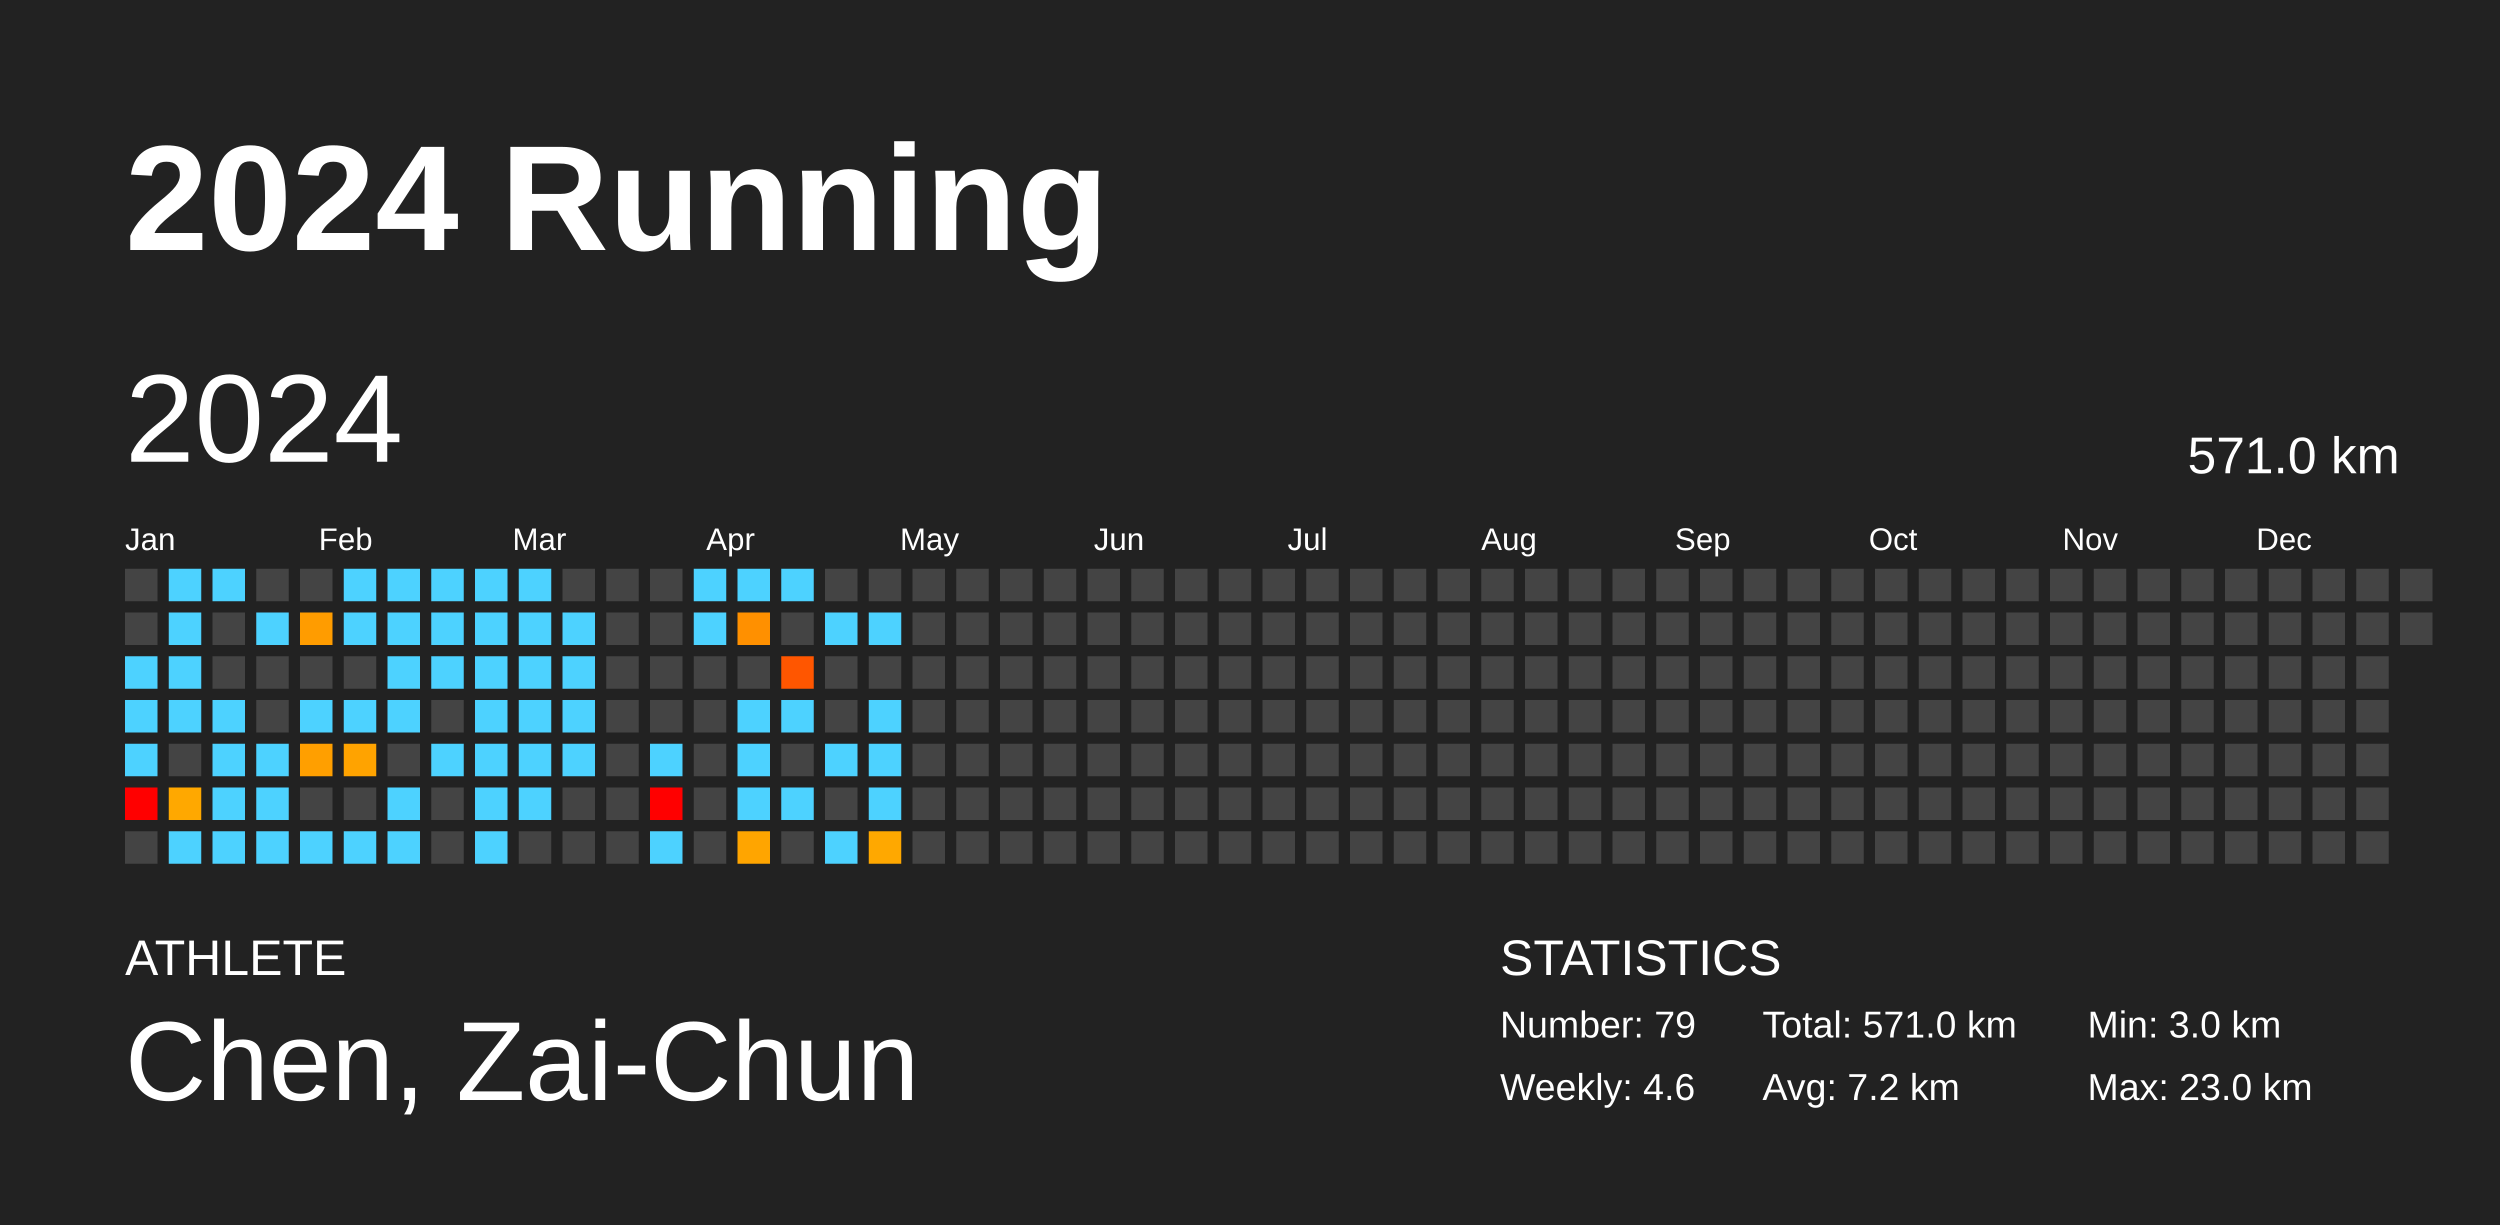
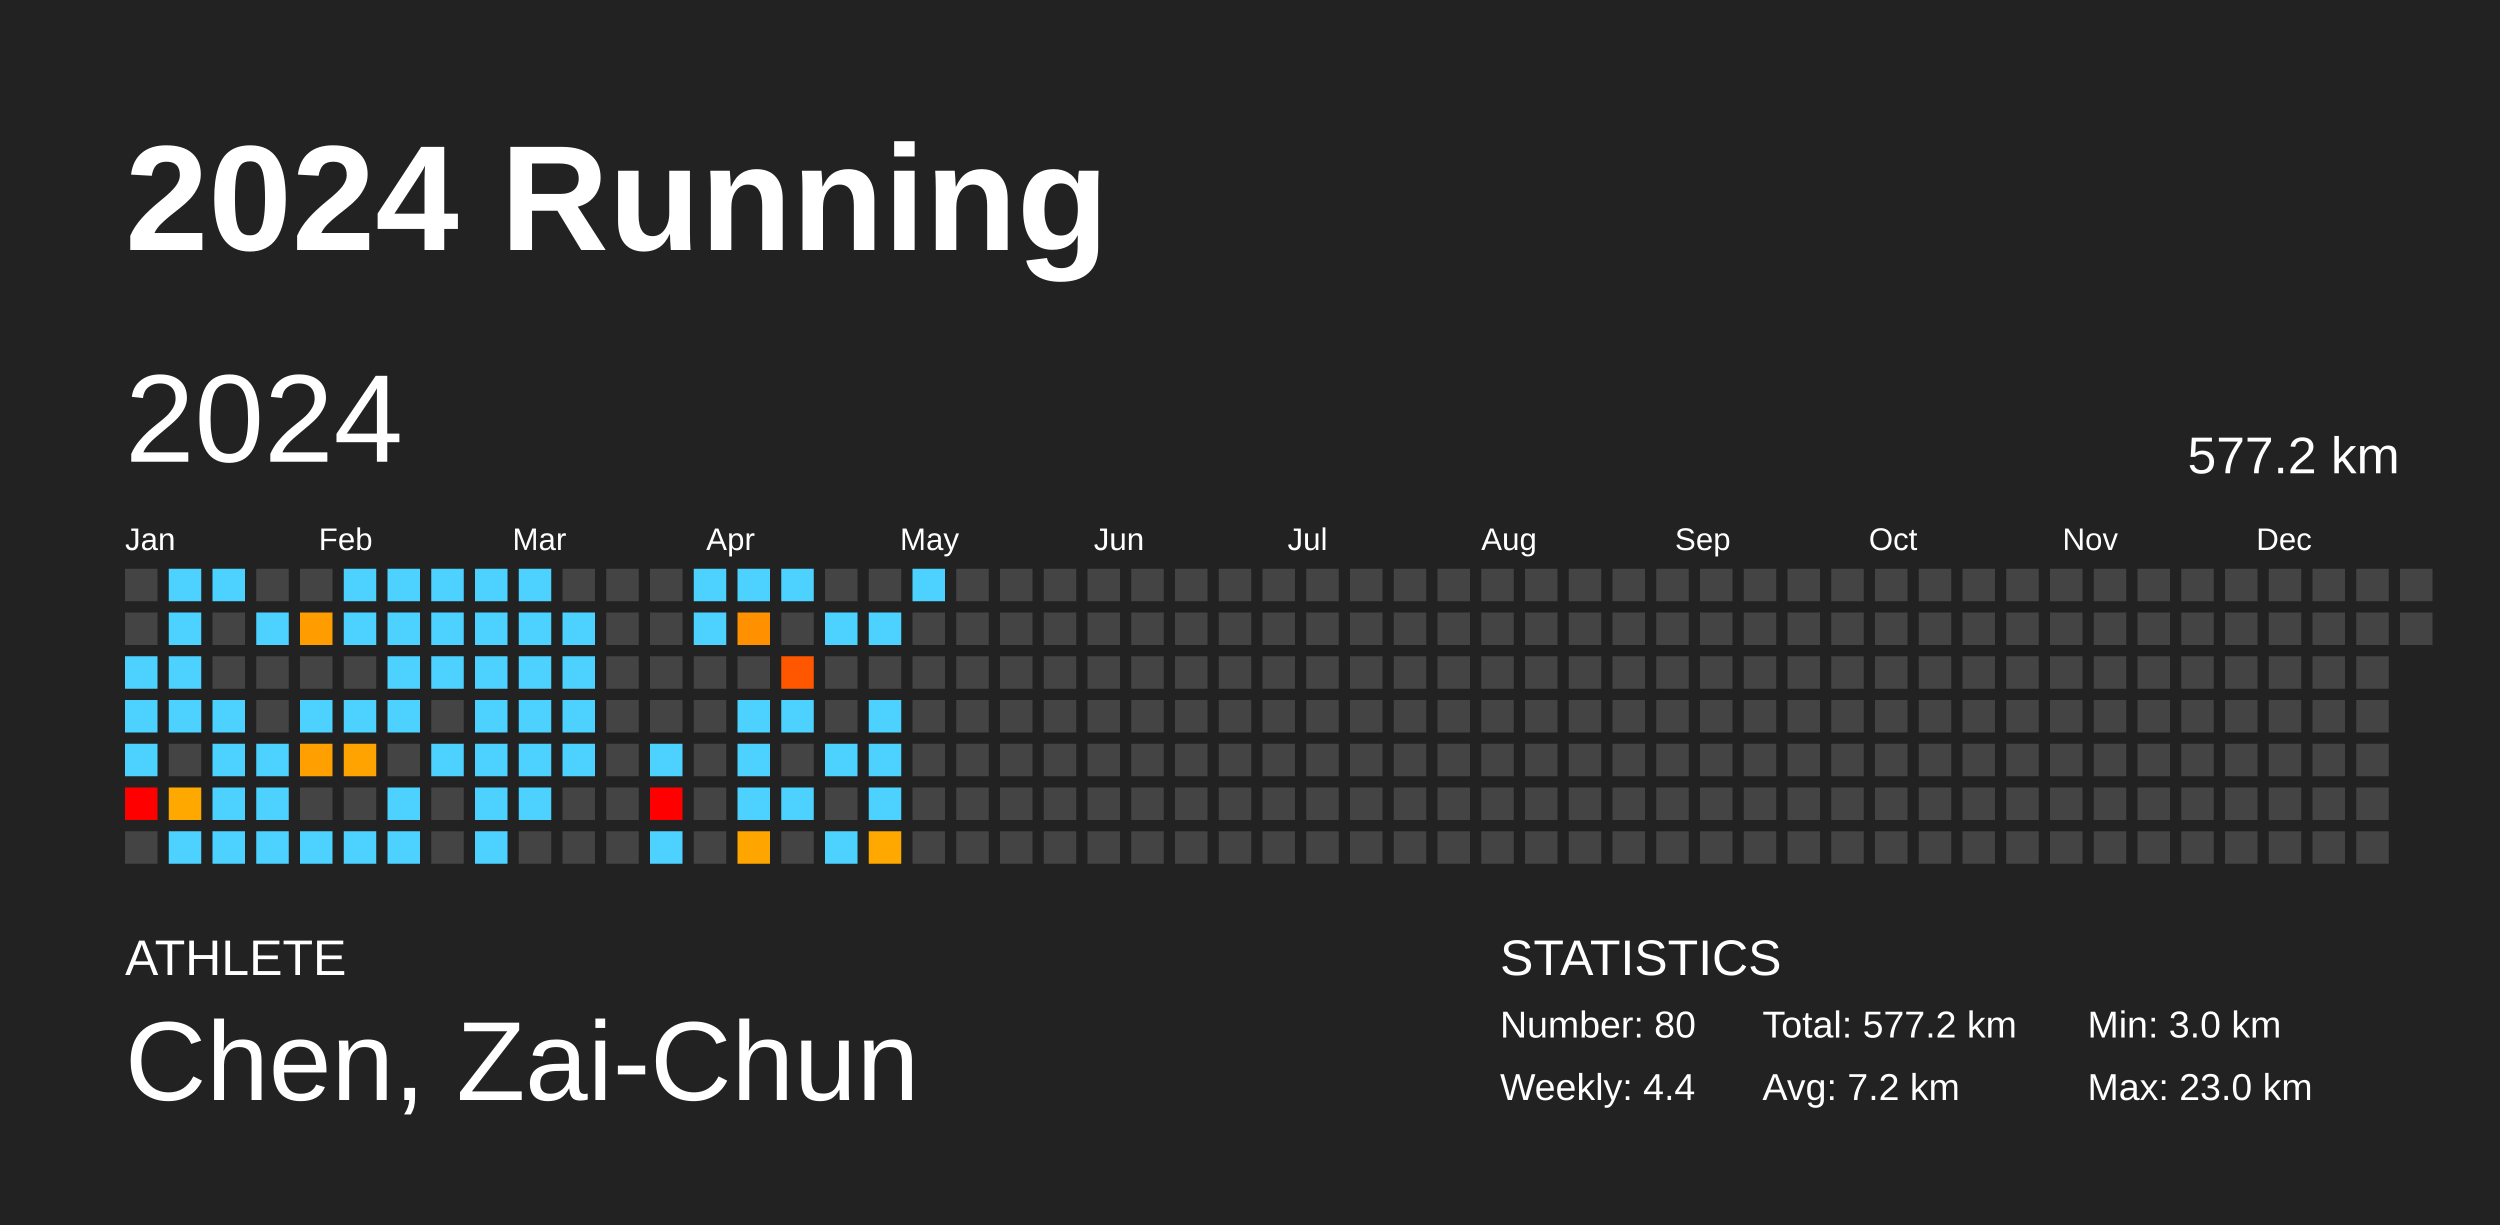
<svg xmlns="http://www.w3.org/2000/svg" baseProfile="full" height="98mm" version="1.1" viewBox="0,0,200,98" width="200mm">
  <defs />
  <rect fill="#222222" height="98" width="200" x="0" y="0" />
  <text fill="#FFFFFF" style="font-size:12px; font-family:Arial; font-weight:bold;" x="10" y="20">2024 Running</text>
  <text fill="#FFFFFF" style="font-size:4px; font-family:Arial" x="10" y="78">ATHLETE</text>
  <text fill="#FFFFFF" style="font-size:9px; font-family:Arial" x="10" y="88">Chen, Zai-Chun</text>
  <text fill="#FFFFFF" style="font-size:4px; font-family:Arial" x="120" y="78">STATISTICS</text>
-   <text fill="#FFFFFF" style="font-size:3px; font-family:Arial" x="120" y="83">Number: 79</text>
-   <text fill="#FFFFFF" style="font-size:3px; font-family:Arial" x="120" y="88">Weekly: 4.6</text>
-   <text fill="#FFFFFF" style="font-size:3px; font-family:Arial" x="141" y="83">Total: 571.0 km</text>
+   <text fill="#FFFFFF" style="font-size:3px; font-family:Arial" x="120" y="83">Number: 80</text>
+   <text fill="#FFFFFF" style="font-size:3px; font-family:Arial" x="120" y="88">Weekly: 4.4</text>
+   <text fill="#FFFFFF" style="font-size:3px; font-family:Arial" x="141" y="83">Total: 577.2 km</text>
  <text fill="#FFFFFF" style="font-size:3px; font-family:Arial" x="141" y="88">Avg: 7.2 km</text>
  <text fill="#FFFFFF" style="font-size:3px; font-family:Arial" x="167" y="83">Min: 3.0 km</text>
  <text fill="#FFFFFF" style="font-size:3px; font-family:Arial" x="167" y="88">Max: 23.0 km</text>
  <text dominant-baseline="hanging" fill="#FFFFFF" style="font-size:10.0px; font-family:Arial;" x="10" y="30">2024</text>
-   <text dominant-baseline="hanging" fill="#FFFFFF" style="font-size:4.125px; font-family:Arial;" x="175" y="35">571.0 km</text>
+   <text dominant-baseline="hanging" fill="#FFFFFF" style="font-size:4.125px; font-family:Arial;" x="175" y="35">577.2 km</text>
  <text fill="#FFFFFF" style="font-size:2.5px; font-family:Arial" x="10.0" y="44">Jan</text>
  <text fill="#FFFFFF" style="font-size:2.5px; font-family:Arial" x="25.5" y="44">Feb</text>
  <text fill="#FFFFFF" style="font-size:2.5px; font-family:Arial" x="41.0" y="44">Mar</text>
  <text fill="#FFFFFF" style="font-size:2.5px; font-family:Arial" x="56.5" y="44">Apr</text>
  <text fill="#FFFFFF" style="font-size:2.5px; font-family:Arial" x="72.0" y="44">May</text>
  <text fill="#FFFFFF" style="font-size:2.5px; font-family:Arial" x="87.5" y="44">Jun</text>
  <text fill="#FFFFFF" style="font-size:2.5px; font-family:Arial" x="103.0" y="44">Jul</text>
  <text fill="#FFFFFF" style="font-size:2.5px; font-family:Arial" x="118.5" y="44">Aug</text>
  <text fill="#FFFFFF" style="font-size:2.5px; font-family:Arial" x="134.0" y="44">Sep</text>
  <text fill="#FFFFFF" style="font-size:2.5px; font-family:Arial" x="149.5" y="44">Oct</text>
  <text fill="#FFFFFF" style="font-size:2.5px; font-family:Arial" x="165.0" y="44">Nov</text>
  <text fill="#FFFFFF" style="font-size:2.5px; font-family:Arial" x="180.5" y="44">Dec</text>
  <rect fill="#444444" height="2.6" width="2.6" x="10.0" y="45.5" />
  <rect fill="#444444" height="2.6" width="2.6" x="10.0" y="49.0" />
  <rect fill="#4dd2ff" height="2.6" width="2.6" x="10.0" y="52.5" />
  <rect fill="#4dd2ff" height="2.6" width="2.6" x="10.0" y="56.0" />
  <rect fill="#4dd2ff" height="2.6" width="2.6" x="10.0" y="59.5" />
  <rect fill="red" height="2.6" width="2.6" x="10.0" y="63.0" />
  <rect fill="#444444" height="2.6" width="2.6" x="10.0" y="66.5" />
  <rect fill="#4dd2ff" height="2.6" width="2.6" x="13.5" y="45.5" />
  <rect fill="#4dd2ff" height="2.6" width="2.6" x="13.5" y="49.0" />
  <rect fill="#4dd2ff" height="2.6" width="2.6" x="13.5" y="52.5" />
  <rect fill="#4dd2ff" height="2.6" width="2.6" x="13.5" y="56.0" />
  <rect fill="#444444" height="2.6" width="2.6" x="13.5" y="59.5" />
  <rect fill="#ffa800" height="2.6" width="2.6" x="13.5" y="63.0" />
  <rect fill="#4dd2ff" height="2.6" width="2.6" x="13.5" y="66.5" />
  <rect fill="#4dd2ff" height="2.6" width="2.6" x="17.0" y="45.5" />
  <rect fill="#444444" height="2.6" width="2.6" x="17.0" y="49.0" />
  <rect fill="#444444" height="2.6" width="2.6" x="17.0" y="52.5" />
  <rect fill="#4dd2ff" height="2.6" width="2.6" x="17.0" y="56.0" />
  <rect fill="#4dd2ff" height="2.6" width="2.6" x="17.0" y="59.5" />
  <rect fill="#4dd2ff" height="2.6" width="2.6" x="17.0" y="63.0" />
  <rect fill="#4dd2ff" height="2.6" width="2.6" x="17.0" y="66.5" />
  <rect fill="#444444" height="2.6" width="2.6" x="20.5" y="45.5" />
  <rect fill="#4dd2ff" height="2.6" width="2.6" x="20.5" y="49.0" />
  <rect fill="#444444" height="2.6" width="2.6" x="20.5" y="52.5" />
  <rect fill="#444444" height="2.6" width="2.6" x="20.5" y="56.0" />
  <rect fill="#4dd2ff" height="2.6" width="2.6" x="20.5" y="59.5" />
  <rect fill="#4dd2ff" height="2.6" width="2.6" x="20.5" y="63.0" />
  <rect fill="#4dd2ff" height="2.6" width="2.6" x="20.5" y="66.5" />
  <rect fill="#444444" height="2.6" width="2.6" x="24.0" y="45.5" />
  <rect fill="#ff9c00" height="2.6" width="2.6" x="24.0" y="49.0" />
  <rect fill="#444444" height="2.6" width="2.6" x="24.0" y="52.5" />
  <rect fill="#4dd2ff" height="2.6" width="2.6" x="24.0" y="56.0" />
  <rect fill="#ff9f00" height="2.6" width="2.6" x="24.0" y="59.5" />
  <rect fill="#444444" height="2.6" width="2.6" x="24.0" y="63.0" />
  <rect fill="#4dd2ff" height="2.6" width="2.6" x="24.0" y="66.5" />
  <rect fill="#4dd2ff" height="2.6" width="2.6" x="27.5" y="45.5" />
  <rect fill="#4dd2ff" height="2.6" width="2.6" x="27.5" y="49.0" />
  <rect fill="#444444" height="2.6" width="2.6" x="27.5" y="52.5" />
  <rect fill="#4dd2ff" height="2.6" width="2.6" x="27.5" y="56.0" />
  <rect fill="#ffa300" height="2.6" width="2.6" x="27.5" y="59.5" />
  <rect fill="#444444" height="2.6" width="2.6" x="27.5" y="63.0" />
  <rect fill="#4dd2ff" height="2.6" width="2.6" x="27.5" y="66.5" />
  <rect fill="#4dd2ff" height="2.6" width="2.6" x="31.0" y="45.5" />
  <rect fill="#4dd2ff" height="2.6" width="2.6" x="31.0" y="49.0" />
  <rect fill="#4dd2ff" height="2.6" width="2.6" x="31.0" y="52.5" />
  <rect fill="#4dd2ff" height="2.6" width="2.6" x="31.0" y="56.0" />
  <rect fill="#444444" height="2.6" width="2.6" x="31.0" y="59.5" />
  <rect fill="#4dd2ff" height="2.6" width="2.6" x="31.0" y="63.0" />
  <rect fill="#4dd2ff" height="2.6" width="2.6" x="31.0" y="66.5" />
  <rect fill="#4dd2ff" height="2.6" width="2.6" x="34.5" y="45.5" />
  <rect fill="#4dd2ff" height="2.6" width="2.6" x="34.5" y="49.0" />
  <rect fill="#4dd2ff" height="2.6" width="2.6" x="34.5" y="52.5" />
  <rect fill="#444444" height="2.6" width="2.6" x="34.5" y="56.0" />
  <rect fill="#4dd2ff" height="2.6" width="2.6" x="34.5" y="59.5" />
  <rect fill="#444444" height="2.6" width="2.6" x="34.5" y="63.0" />
  <rect fill="#444444" height="2.6" width="2.6" x="34.5" y="66.5" />
  <rect fill="#4dd2ff" height="2.6" width="2.6" x="38.0" y="45.5" />
  <rect fill="#4dd2ff" height="2.6" width="2.6" x="38.0" y="49.0" />
  <rect fill="#4dd2ff" height="2.6" width="2.6" x="38.0" y="52.5" />
  <rect fill="#4dd2ff" height="2.6" width="2.6" x="38.0" y="56.0" />
  <rect fill="#4dd2ff" height="2.6" width="2.6" x="38.0" y="59.5" />
  <rect fill="#4dd2ff" height="2.6" width="2.6" x="38.0" y="63.0" />
  <rect fill="#4dd2ff" height="2.6" width="2.6" x="38.0" y="66.5" />
  <rect fill="#4dd2ff" height="2.6" width="2.6" x="41.5" y="45.5" />
  <rect fill="#4dd2ff" height="2.6" width="2.6" x="41.5" y="49.0" />
  <rect fill="#4dd2ff" height="2.6" width="2.6" x="41.5" y="52.5" />
  <rect fill="#4dd2ff" height="2.6" width="2.6" x="41.5" y="56.0" />
  <rect fill="#4dd2ff" height="2.6" width="2.6" x="41.5" y="59.5" />
  <rect fill="#4dd2ff" height="2.6" width="2.6" x="41.5" y="63.0" />
  <rect fill="#444444" height="2.6" width="2.6" x="41.5" y="66.5" />
  <rect fill="#444444" height="2.6" width="2.6" x="45.0" y="45.5" />
  <rect fill="#4dd2ff" height="2.6" width="2.6" x="45.0" y="49.0" />
  <rect fill="#4dd2ff" height="2.6" width="2.6" x="45.0" y="52.5" />
  <rect fill="#4dd2ff" height="2.6" width="2.6" x="45.0" y="56.0" />
  <rect fill="#4dd2ff" height="2.6" width="2.6" x="45.0" y="59.5" />
  <rect fill="#444444" height="2.6" width="2.6" x="45.0" y="63.0" />
  <rect fill="#444444" height="2.6" width="2.6" x="45.0" y="66.5" />
  <rect fill="#444444" height="2.6" width="2.6" x="48.5" y="45.5" />
  <rect fill="#444444" height="2.6" width="2.6" x="48.5" y="49.0" />
  <rect fill="#444444" height="2.6" width="2.6" x="48.5" y="52.5" />
  <rect fill="#444444" height="2.6" width="2.6" x="48.5" y="56.0" />
  <rect fill="#444444" height="2.6" width="2.6" x="48.5" y="59.5" />
  <rect fill="#444444" height="2.6" width="2.6" x="48.5" y="63.0" />
  <rect fill="#444444" height="2.6" width="2.6" x="48.5" y="66.5" />
  <rect fill="#444444" height="2.6" width="2.6" x="52.0" y="45.5" />
  <rect fill="#444444" height="2.6" width="2.6" x="52.0" y="49.0" />
  <rect fill="#444444" height="2.6" width="2.6" x="52.0" y="52.5" />
  <rect fill="#444444" height="2.6" width="2.6" x="52.0" y="56.0" />
  <rect fill="#4dd2ff" height="2.6" width="2.6" x="52.0" y="59.5" />
  <rect fill="red" height="2.6" width="2.6" x="52.0" y="63.0" />
  <rect fill="#4dd2ff" height="2.6" width="2.6" x="52.0" y="66.5" />
  <rect fill="#4dd2ff" height="2.6" width="2.6" x="55.5" y="45.5" />
  <rect fill="#4dd2ff" height="2.6" width="2.6" x="55.5" y="49.0" />
  <rect fill="#444444" height="2.6" width="2.6" x="55.5" y="52.5" />
  <rect fill="#444444" height="2.6" width="2.6" x="55.5" y="56.0" />
  <rect fill="#444444" height="2.6" width="2.6" x="55.5" y="59.5" />
  <rect fill="#444444" height="2.6" width="2.6" x="55.5" y="63.0" />
  <rect fill="#444444" height="2.6" width="2.6" x="55.5" y="66.5" />
  <rect fill="#4dd2ff" height="2.6" width="2.6" x="59.0" y="45.5" />
  <rect fill="#ff9000" height="2.6" width="2.6" x="59.0" y="49.0" />
  <rect fill="#444444" height="2.6" width="2.6" x="59.0" y="52.5" />
  <rect fill="#4dd2ff" height="2.6" width="2.6" x="59.0" y="56.0" />
  <rect fill="#4dd2ff" height="2.6" width="2.6" x="59.0" y="59.5" />
  <rect fill="#4dd2ff" height="2.6" width="2.6" x="59.0" y="63.0" />
  <rect fill="#ffa500" height="2.6" width="2.6" x="59.0" y="66.5" />
  <rect fill="#4dd2ff" height="2.6" width="2.6" x="62.5" y="45.5" />
  <rect fill="#444444" height="2.6" width="2.6" x="62.5" y="49.0" />
  <rect fill="#ff5600" height="2.6" width="2.6" x="62.5" y="52.5" />
  <rect fill="#4dd2ff" height="2.6" width="2.6" x="62.5" y="56.0" />
  <rect fill="#444444" height="2.6" width="2.6" x="62.5" y="59.5" />
  <rect fill="#4dd2ff" height="2.6" width="2.6" x="62.5" y="63.0" />
  <rect fill="#444444" height="2.6" width="2.6" x="62.5" y="66.5" />
  <rect fill="#444444" height="2.6" width="2.6" x="66.0" y="45.5" />
  <rect fill="#4dd2ff" height="2.6" width="2.6" x="66.0" y="49.0" />
  <rect fill="#444444" height="2.6" width="2.6" x="66.0" y="52.5" />
  <rect fill="#444444" height="2.6" width="2.6" x="66.0" y="56.0" />
  <rect fill="#4dd2ff" height="2.6" width="2.6" x="66.0" y="59.5" />
  <rect fill="#444444" height="2.6" width="2.6" x="66.0" y="63.0" />
  <rect fill="#4dd2ff" height="2.6" width="2.6" x="66.0" y="66.5" />
  <rect fill="#444444" height="2.6" width="2.6" x="69.5" y="45.5" />
  <rect fill="#4dd2ff" height="2.6" width="2.6" x="69.5" y="49.0" />
  <rect fill="#444444" height="2.6" width="2.6" x="69.5" y="52.5" />
  <rect fill="#4dd2ff" height="2.6" width="2.6" x="69.5" y="56.0" />
  <rect fill="#4dd2ff" height="2.6" width="2.6" x="69.5" y="59.5" />
  <rect fill="#4dd2ff" height="2.6" width="2.6" x="69.5" y="63.0" />
  <rect fill="#ffa800" height="2.6" width="2.6" x="69.5" y="66.5" />
-   <rect fill="#444444" height="2.6" width="2.6" x="73.0" y="45.5" />
+   <rect fill="#4dd2ff" height="2.6" width="2.6" x="73.0" y="45.5" />
  <rect fill="#444444" height="2.6" width="2.6" x="73.0" y="49.0" />
  <rect fill="#444444" height="2.6" width="2.6" x="73.0" y="52.5" />
  <rect fill="#444444" height="2.6" width="2.6" x="73.0" y="56.0" />
  <rect fill="#444444" height="2.6" width="2.6" x="73.0" y="59.5" />
  <rect fill="#444444" height="2.6" width="2.6" x="73.0" y="63.0" />
  <rect fill="#444444" height="2.6" width="2.6" x="73.0" y="66.5" />
  <rect fill="#444444" height="2.6" width="2.6" x="76.5" y="45.5" />
  <rect fill="#444444" height="2.6" width="2.6" x="76.5" y="49.0" />
  <rect fill="#444444" height="2.6" width="2.6" x="76.5" y="52.5" />
  <rect fill="#444444" height="2.6" width="2.6" x="76.5" y="56.0" />
  <rect fill="#444444" height="2.6" width="2.6" x="76.5" y="59.5" />
  <rect fill="#444444" height="2.6" width="2.6" x="76.5" y="63.0" />
  <rect fill="#444444" height="2.6" width="2.6" x="76.5" y="66.5" />
  <rect fill="#444444" height="2.6" width="2.6" x="80.0" y="45.5" />
  <rect fill="#444444" height="2.6" width="2.6" x="80.0" y="49.0" />
  <rect fill="#444444" height="2.6" width="2.6" x="80.0" y="52.5" />
  <rect fill="#444444" height="2.6" width="2.6" x="80.0" y="56.0" />
  <rect fill="#444444" height="2.6" width="2.6" x="80.0" y="59.5" />
  <rect fill="#444444" height="2.6" width="2.6" x="80.0" y="63.0" />
  <rect fill="#444444" height="2.6" width="2.6" x="80.0" y="66.5" />
  <rect fill="#444444" height="2.6" width="2.6" x="83.5" y="45.5" />
  <rect fill="#444444" height="2.6" width="2.6" x="83.5" y="49.0" />
  <rect fill="#444444" height="2.6" width="2.6" x="83.5" y="52.5" />
  <rect fill="#444444" height="2.6" width="2.6" x="83.5" y="56.0" />
  <rect fill="#444444" height="2.6" width="2.6" x="83.5" y="59.5" />
  <rect fill="#444444" height="2.6" width="2.6" x="83.5" y="63.0" />
  <rect fill="#444444" height="2.6" width="2.6" x="83.5" y="66.5" />
  <rect fill="#444444" height="2.6" width="2.6" x="87.0" y="45.5" />
  <rect fill="#444444" height="2.6" width="2.6" x="87.0" y="49.0" />
  <rect fill="#444444" height="2.6" width="2.6" x="87.0" y="52.5" />
  <rect fill="#444444" height="2.6" width="2.6" x="87.0" y="56.0" />
  <rect fill="#444444" height="2.6" width="2.6" x="87.0" y="59.5" />
  <rect fill="#444444" height="2.6" width="2.6" x="87.0" y="63.0" />
  <rect fill="#444444" height="2.6" width="2.6" x="87.0" y="66.5" />
  <rect fill="#444444" height="2.6" width="2.6" x="90.5" y="45.5" />
  <rect fill="#444444" height="2.6" width="2.6" x="90.5" y="49.0" />
  <rect fill="#444444" height="2.6" width="2.6" x="90.5" y="52.5" />
  <rect fill="#444444" height="2.6" width="2.6" x="90.5" y="56.0" />
  <rect fill="#444444" height="2.6" width="2.6" x="90.5" y="59.5" />
  <rect fill="#444444" height="2.6" width="2.6" x="90.5" y="63.0" />
  <rect fill="#444444" height="2.6" width="2.6" x="90.5" y="66.5" />
  <rect fill="#444444" height="2.6" width="2.6" x="94.0" y="45.5" />
  <rect fill="#444444" height="2.6" width="2.6" x="94.0" y="49.0" />
  <rect fill="#444444" height="2.6" width="2.6" x="94.0" y="52.5" />
  <rect fill="#444444" height="2.6" width="2.6" x="94.0" y="56.0" />
  <rect fill="#444444" height="2.6" width="2.6" x="94.0" y="59.5" />
  <rect fill="#444444" height="2.6" width="2.6" x="94.0" y="63.0" />
  <rect fill="#444444" height="2.6" width="2.6" x="94.0" y="66.5" />
  <rect fill="#444444" height="2.6" width="2.6" x="97.5" y="45.5" />
  <rect fill="#444444" height="2.6" width="2.6" x="97.5" y="49.0" />
  <rect fill="#444444" height="2.6" width="2.6" x="97.5" y="52.5" />
  <rect fill="#444444" height="2.6" width="2.6" x="97.5" y="56.0" />
  <rect fill="#444444" height="2.6" width="2.6" x="97.5" y="59.5" />
  <rect fill="#444444" height="2.6" width="2.6" x="97.5" y="63.0" />
  <rect fill="#444444" height="2.6" width="2.6" x="97.5" y="66.5" />
  <rect fill="#444444" height="2.6" width="2.6" x="101.0" y="45.5" />
  <rect fill="#444444" height="2.6" width="2.6" x="101.0" y="49.0" />
  <rect fill="#444444" height="2.6" width="2.6" x="101.0" y="52.5" />
  <rect fill="#444444" height="2.6" width="2.6" x="101.0" y="56.0" />
  <rect fill="#444444" height="2.6" width="2.6" x="101.0" y="59.5" />
  <rect fill="#444444" height="2.6" width="2.6" x="101.0" y="63.0" />
  <rect fill="#444444" height="2.6" width="2.6" x="101.0" y="66.5" />
  <rect fill="#444444" height="2.6" width="2.6" x="104.5" y="45.5" />
  <rect fill="#444444" height="2.6" width="2.6" x="104.5" y="49.0" />
  <rect fill="#444444" height="2.6" width="2.6" x="104.5" y="52.5" />
  <rect fill="#444444" height="2.6" width="2.6" x="104.5" y="56.0" />
  <rect fill="#444444" height="2.6" width="2.6" x="104.5" y="59.5" />
  <rect fill="#444444" height="2.6" width="2.6" x="104.5" y="63.0" />
  <rect fill="#444444" height="2.6" width="2.6" x="104.5" y="66.5" />
  <rect fill="#444444" height="2.6" width="2.6" x="108.0" y="45.5" />
  <rect fill="#444444" height="2.6" width="2.6" x="108.0" y="49.0" />
  <rect fill="#444444" height="2.6" width="2.6" x="108.0" y="52.5" />
  <rect fill="#444444" height="2.6" width="2.6" x="108.0" y="56.0" />
  <rect fill="#444444" height="2.6" width="2.6" x="108.0" y="59.5" />
  <rect fill="#444444" height="2.6" width="2.6" x="108.0" y="63.0" />
  <rect fill="#444444" height="2.6" width="2.6" x="108.0" y="66.5" />
  <rect fill="#444444" height="2.6" width="2.6" x="111.5" y="45.5" />
  <rect fill="#444444" height="2.6" width="2.6" x="111.5" y="49.0" />
  <rect fill="#444444" height="2.6" width="2.6" x="111.5" y="52.5" />
  <rect fill="#444444" height="2.6" width="2.6" x="111.5" y="56.0" />
  <rect fill="#444444" height="2.6" width="2.6" x="111.5" y="59.5" />
  <rect fill="#444444" height="2.6" width="2.6" x="111.5" y="63.0" />
  <rect fill="#444444" height="2.6" width="2.6" x="111.5" y="66.5" />
  <rect fill="#444444" height="2.6" width="2.6" x="115.0" y="45.5" />
  <rect fill="#444444" height="2.6" width="2.6" x="115.0" y="49.0" />
  <rect fill="#444444" height="2.6" width="2.6" x="115.0" y="52.5" />
  <rect fill="#444444" height="2.6" width="2.6" x="115.0" y="56.0" />
  <rect fill="#444444" height="2.6" width="2.6" x="115.0" y="59.5" />
  <rect fill="#444444" height="2.6" width="2.6" x="115.0" y="63.0" />
  <rect fill="#444444" height="2.6" width="2.6" x="115.0" y="66.5" />
  <rect fill="#444444" height="2.6" width="2.6" x="118.5" y="45.5" />
  <rect fill="#444444" height="2.6" width="2.6" x="118.5" y="49.0" />
  <rect fill="#444444" height="2.6" width="2.6" x="118.5" y="52.5" />
  <rect fill="#444444" height="2.6" width="2.6" x="118.5" y="56.0" />
  <rect fill="#444444" height="2.6" width="2.6" x="118.5" y="59.5" />
  <rect fill="#444444" height="2.6" width="2.6" x="118.5" y="63.0" />
  <rect fill="#444444" height="2.6" width="2.6" x="118.5" y="66.5" />
  <rect fill="#444444" height="2.6" width="2.6" x="122.0" y="45.5" />
  <rect fill="#444444" height="2.6" width="2.6" x="122.0" y="49.0" />
  <rect fill="#444444" height="2.6" width="2.6" x="122.0" y="52.5" />
  <rect fill="#444444" height="2.6" width="2.6" x="122.0" y="56.0" />
  <rect fill="#444444" height="2.6" width="2.6" x="122.0" y="59.5" />
  <rect fill="#444444" height="2.6" width="2.6" x="122.0" y="63.0" />
  <rect fill="#444444" height="2.6" width="2.6" x="122.0" y="66.5" />
  <rect fill="#444444" height="2.6" width="2.6" x="125.5" y="45.5" />
  <rect fill="#444444" height="2.6" width="2.6" x="125.5" y="49.0" />
  <rect fill="#444444" height="2.6" width="2.6" x="125.5" y="52.5" />
  <rect fill="#444444" height="2.6" width="2.6" x="125.5" y="56.0" />
  <rect fill="#444444" height="2.6" width="2.6" x="125.5" y="59.5" />
  <rect fill="#444444" height="2.6" width="2.6" x="125.5" y="63.0" />
  <rect fill="#444444" height="2.6" width="2.6" x="125.5" y="66.5" />
  <rect fill="#444444" height="2.6" width="2.6" x="129.0" y="45.5" />
  <rect fill="#444444" height="2.6" width="2.6" x="129.0" y="49.0" />
  <rect fill="#444444" height="2.6" width="2.6" x="129.0" y="52.5" />
  <rect fill="#444444" height="2.6" width="2.6" x="129.0" y="56.0" />
  <rect fill="#444444" height="2.6" width="2.6" x="129.0" y="59.5" />
  <rect fill="#444444" height="2.6" width="2.6" x="129.0" y="63.0" />
  <rect fill="#444444" height="2.6" width="2.6" x="129.0" y="66.5" />
  <rect fill="#444444" height="2.6" width="2.6" x="132.5" y="45.5" />
  <rect fill="#444444" height="2.6" width="2.6" x="132.5" y="49.0" />
  <rect fill="#444444" height="2.6" width="2.6" x="132.5" y="52.5" />
  <rect fill="#444444" height="2.6" width="2.6" x="132.5" y="56.0" />
  <rect fill="#444444" height="2.6" width="2.6" x="132.5" y="59.5" />
  <rect fill="#444444" height="2.6" width="2.6" x="132.5" y="63.0" />
  <rect fill="#444444" height="2.6" width="2.6" x="132.5" y="66.5" />
  <rect fill="#444444" height="2.6" width="2.6" x="136.0" y="45.5" />
  <rect fill="#444444" height="2.6" width="2.6" x="136.0" y="49.0" />
  <rect fill="#444444" height="2.6" width="2.6" x="136.0" y="52.5" />
  <rect fill="#444444" height="2.6" width="2.6" x="136.0" y="56.0" />
  <rect fill="#444444" height="2.6" width="2.6" x="136.0" y="59.5" />
  <rect fill="#444444" height="2.6" width="2.6" x="136.0" y="63.0" />
  <rect fill="#444444" height="2.6" width="2.6" x="136.0" y="66.5" />
  <rect fill="#444444" height="2.6" width="2.6" x="139.5" y="45.5" />
  <rect fill="#444444" height="2.6" width="2.6" x="139.5" y="49.0" />
  <rect fill="#444444" height="2.6" width="2.6" x="139.5" y="52.5" />
  <rect fill="#444444" height="2.6" width="2.6" x="139.5" y="56.0" />
  <rect fill="#444444" height="2.6" width="2.6" x="139.5" y="59.5" />
  <rect fill="#444444" height="2.6" width="2.6" x="139.5" y="63.0" />
  <rect fill="#444444" height="2.6" width="2.6" x="139.5" y="66.5" />
  <rect fill="#444444" height="2.6" width="2.6" x="143.0" y="45.5" />
  <rect fill="#444444" height="2.6" width="2.6" x="143.0" y="49.0" />
  <rect fill="#444444" height="2.6" width="2.6" x="143.0" y="52.5" />
  <rect fill="#444444" height="2.6" width="2.6" x="143.0" y="56.0" />
  <rect fill="#444444" height="2.6" width="2.6" x="143.0" y="59.5" />
  <rect fill="#444444" height="2.6" width="2.6" x="143.0" y="63.0" />
  <rect fill="#444444" height="2.6" width="2.6" x="143.0" y="66.5" />
  <rect fill="#444444" height="2.6" width="2.6" x="146.5" y="45.5" />
  <rect fill="#444444" height="2.6" width="2.6" x="146.5" y="49.0" />
  <rect fill="#444444" height="2.6" width="2.6" x="146.5" y="52.5" />
  <rect fill="#444444" height="2.6" width="2.6" x="146.5" y="56.0" />
  <rect fill="#444444" height="2.6" width="2.6" x="146.5" y="59.5" />
  <rect fill="#444444" height="2.6" width="2.6" x="146.5" y="63.0" />
  <rect fill="#444444" height="2.6" width="2.6" x="146.5" y="66.5" />
  <rect fill="#444444" height="2.6" width="2.6" x="150.0" y="45.5" />
  <rect fill="#444444" height="2.6" width="2.6" x="150.0" y="49.0" />
  <rect fill="#444444" height="2.6" width="2.6" x="150.0" y="52.5" />
  <rect fill="#444444" height="2.6" width="2.6" x="150.0" y="56.0" />
  <rect fill="#444444" height="2.6" width="2.6" x="150.0" y="59.5" />
  <rect fill="#444444" height="2.6" width="2.6" x="150.0" y="63.0" />
  <rect fill="#444444" height="2.6" width="2.6" x="150.0" y="66.5" />
  <rect fill="#444444" height="2.6" width="2.6" x="153.5" y="45.5" />
  <rect fill="#444444" height="2.6" width="2.6" x="153.5" y="49.0" />
  <rect fill="#444444" height="2.6" width="2.6" x="153.5" y="52.5" />
  <rect fill="#444444" height="2.6" width="2.6" x="153.5" y="56.0" />
  <rect fill="#444444" height="2.6" width="2.6" x="153.5" y="59.5" />
  <rect fill="#444444" height="2.6" width="2.6" x="153.5" y="63.0" />
  <rect fill="#444444" height="2.6" width="2.6" x="153.5" y="66.5" />
  <rect fill="#444444" height="2.6" width="2.6" x="157.0" y="45.5" />
  <rect fill="#444444" height="2.6" width="2.6" x="157.0" y="49.0" />
  <rect fill="#444444" height="2.6" width="2.6" x="157.0" y="52.5" />
  <rect fill="#444444" height="2.6" width="2.6" x="157.0" y="56.0" />
  <rect fill="#444444" height="2.6" width="2.6" x="157.0" y="59.5" />
  <rect fill="#444444" height="2.6" width="2.6" x="157.0" y="63.0" />
  <rect fill="#444444" height="2.6" width="2.6" x="157.0" y="66.5" />
  <rect fill="#444444" height="2.6" width="2.6" x="160.5" y="45.5" />
  <rect fill="#444444" height="2.6" width="2.6" x="160.5" y="49.0" />
  <rect fill="#444444" height="2.6" width="2.6" x="160.5" y="52.5" />
  <rect fill="#444444" height="2.6" width="2.6" x="160.5" y="56.0" />
  <rect fill="#444444" height="2.6" width="2.6" x="160.5" y="59.5" />
  <rect fill="#444444" height="2.6" width="2.6" x="160.5" y="63.0" />
  <rect fill="#444444" height="2.6" width="2.6" x="160.5" y="66.5" />
  <rect fill="#444444" height="2.6" width="2.6" x="164.0" y="45.5" />
  <rect fill="#444444" height="2.6" width="2.6" x="164.0" y="49.0" />
  <rect fill="#444444" height="2.6" width="2.6" x="164.0" y="52.5" />
  <rect fill="#444444" height="2.6" width="2.6" x="164.0" y="56.0" />
  <rect fill="#444444" height="2.6" width="2.6" x="164.0" y="59.5" />
  <rect fill="#444444" height="2.6" width="2.6" x="164.0" y="63.0" />
  <rect fill="#444444" height="2.6" width="2.6" x="164.0" y="66.5" />
  <rect fill="#444444" height="2.6" width="2.6" x="167.5" y="45.5" />
  <rect fill="#444444" height="2.6" width="2.6" x="167.5" y="49.0" />
  <rect fill="#444444" height="2.6" width="2.6" x="167.5" y="52.5" />
  <rect fill="#444444" height="2.6" width="2.6" x="167.5" y="56.0" />
  <rect fill="#444444" height="2.6" width="2.6" x="167.5" y="59.5" />
  <rect fill="#444444" height="2.6" width="2.6" x="167.5" y="63.0" />
  <rect fill="#444444" height="2.6" width="2.6" x="167.5" y="66.5" />
  <rect fill="#444444" height="2.6" width="2.6" x="171.0" y="45.5" />
  <rect fill="#444444" height="2.6" width="2.6" x="171.0" y="49.0" />
  <rect fill="#444444" height="2.6" width="2.6" x="171.0" y="52.5" />
  <rect fill="#444444" height="2.6" width="2.6" x="171.0" y="56.0" />
  <rect fill="#444444" height="2.6" width="2.6" x="171.0" y="59.5" />
  <rect fill="#444444" height="2.6" width="2.6" x="171.0" y="63.0" />
  <rect fill="#444444" height="2.6" width="2.6" x="171.0" y="66.5" />
  <rect fill="#444444" height="2.6" width="2.6" x="174.5" y="45.5" />
  <rect fill="#444444" height="2.6" width="2.6" x="174.5" y="49.0" />
  <rect fill="#444444" height="2.6" width="2.6" x="174.5" y="52.5" />
  <rect fill="#444444" height="2.6" width="2.6" x="174.5" y="56.0" />
  <rect fill="#444444" height="2.6" width="2.6" x="174.5" y="59.5" />
  <rect fill="#444444" height="2.6" width="2.6" x="174.5" y="63.0" />
  <rect fill="#444444" height="2.6" width="2.6" x="174.5" y="66.5" />
  <rect fill="#444444" height="2.6" width="2.6" x="178.0" y="45.5" />
  <rect fill="#444444" height="2.6" width="2.6" x="178.0" y="49.0" />
  <rect fill="#444444" height="2.6" width="2.6" x="178.0" y="52.5" />
  <rect fill="#444444" height="2.6" width="2.6" x="178.0" y="56.0" />
  <rect fill="#444444" height="2.6" width="2.6" x="178.0" y="59.5" />
  <rect fill="#444444" height="2.6" width="2.6" x="178.0" y="63.0" />
  <rect fill="#444444" height="2.6" width="2.6" x="178.0" y="66.5" />
  <rect fill="#444444" height="2.6" width="2.6" x="181.5" y="45.5" />
  <rect fill="#444444" height="2.6" width="2.6" x="181.5" y="49.0" />
  <rect fill="#444444" height="2.6" width="2.6" x="181.5" y="52.5" />
  <rect fill="#444444" height="2.6" width="2.6" x="181.5" y="56.0" />
  <rect fill="#444444" height="2.6" width="2.6" x="181.5" y="59.5" />
  <rect fill="#444444" height="2.6" width="2.6" x="181.5" y="63.0" />
  <rect fill="#444444" height="2.6" width="2.6" x="181.5" y="66.5" />
  <rect fill="#444444" height="2.6" width="2.6" x="185.0" y="45.5" />
  <rect fill="#444444" height="2.6" width="2.6" x="185.0" y="49.0" />
  <rect fill="#444444" height="2.6" width="2.6" x="185.0" y="52.5" />
  <rect fill="#444444" height="2.6" width="2.6" x="185.0" y="56.0" />
  <rect fill="#444444" height="2.6" width="2.6" x="185.0" y="59.5" />
  <rect fill="#444444" height="2.6" width="2.6" x="185.0" y="63.0" />
  <rect fill="#444444" height="2.6" width="2.6" x="185.0" y="66.5" />
  <rect fill="#444444" height="2.6" width="2.6" x="188.5" y="45.5" />
  <rect fill="#444444" height="2.6" width="2.6" x="188.5" y="49.0" />
  <rect fill="#444444" height="2.6" width="2.6" x="188.5" y="52.5" />
  <rect fill="#444444" height="2.6" width="2.6" x="188.5" y="56.0" />
  <rect fill="#444444" height="2.6" width="2.6" x="188.5" y="59.5" />
  <rect fill="#444444" height="2.6" width="2.6" x="188.5" y="63.0" />
  <rect fill="#444444" height="2.6" width="2.6" x="188.5" y="66.5" />
  <rect fill="#444444" height="2.6" width="2.6" x="192.0" y="45.5" />
  <rect fill="#444444" height="2.6" width="2.6" x="192.0" y="49.0" />
</svg>
